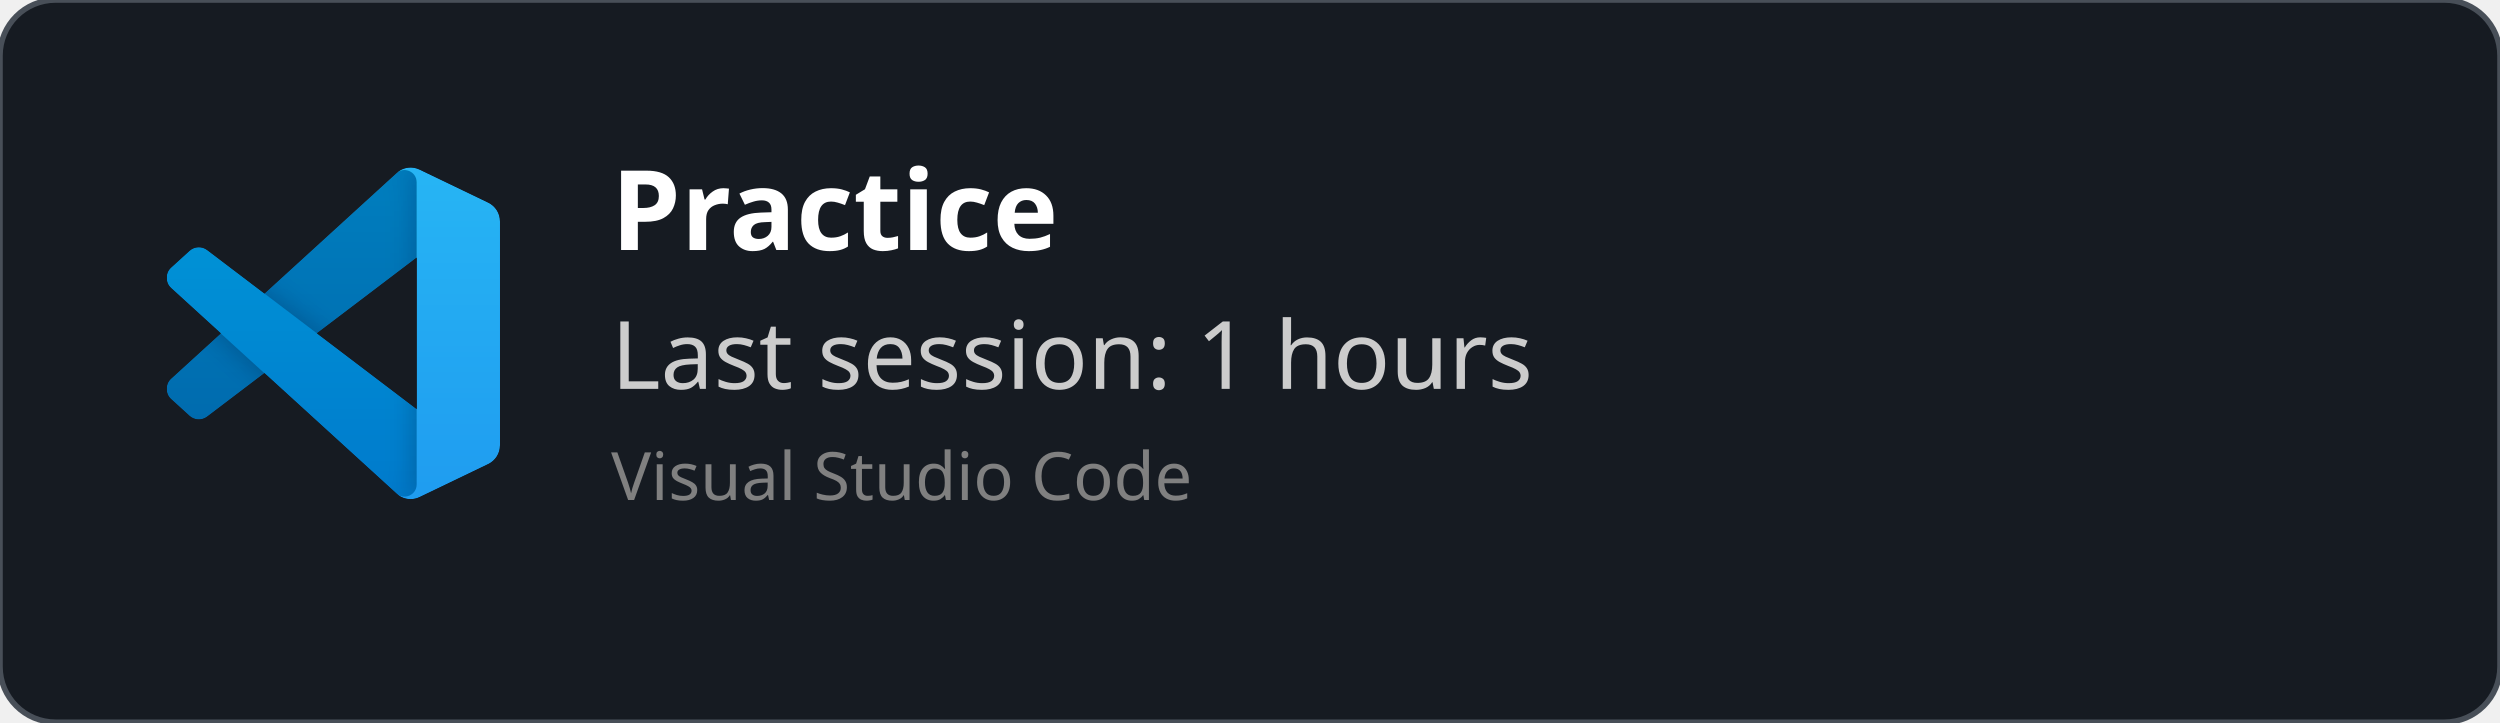
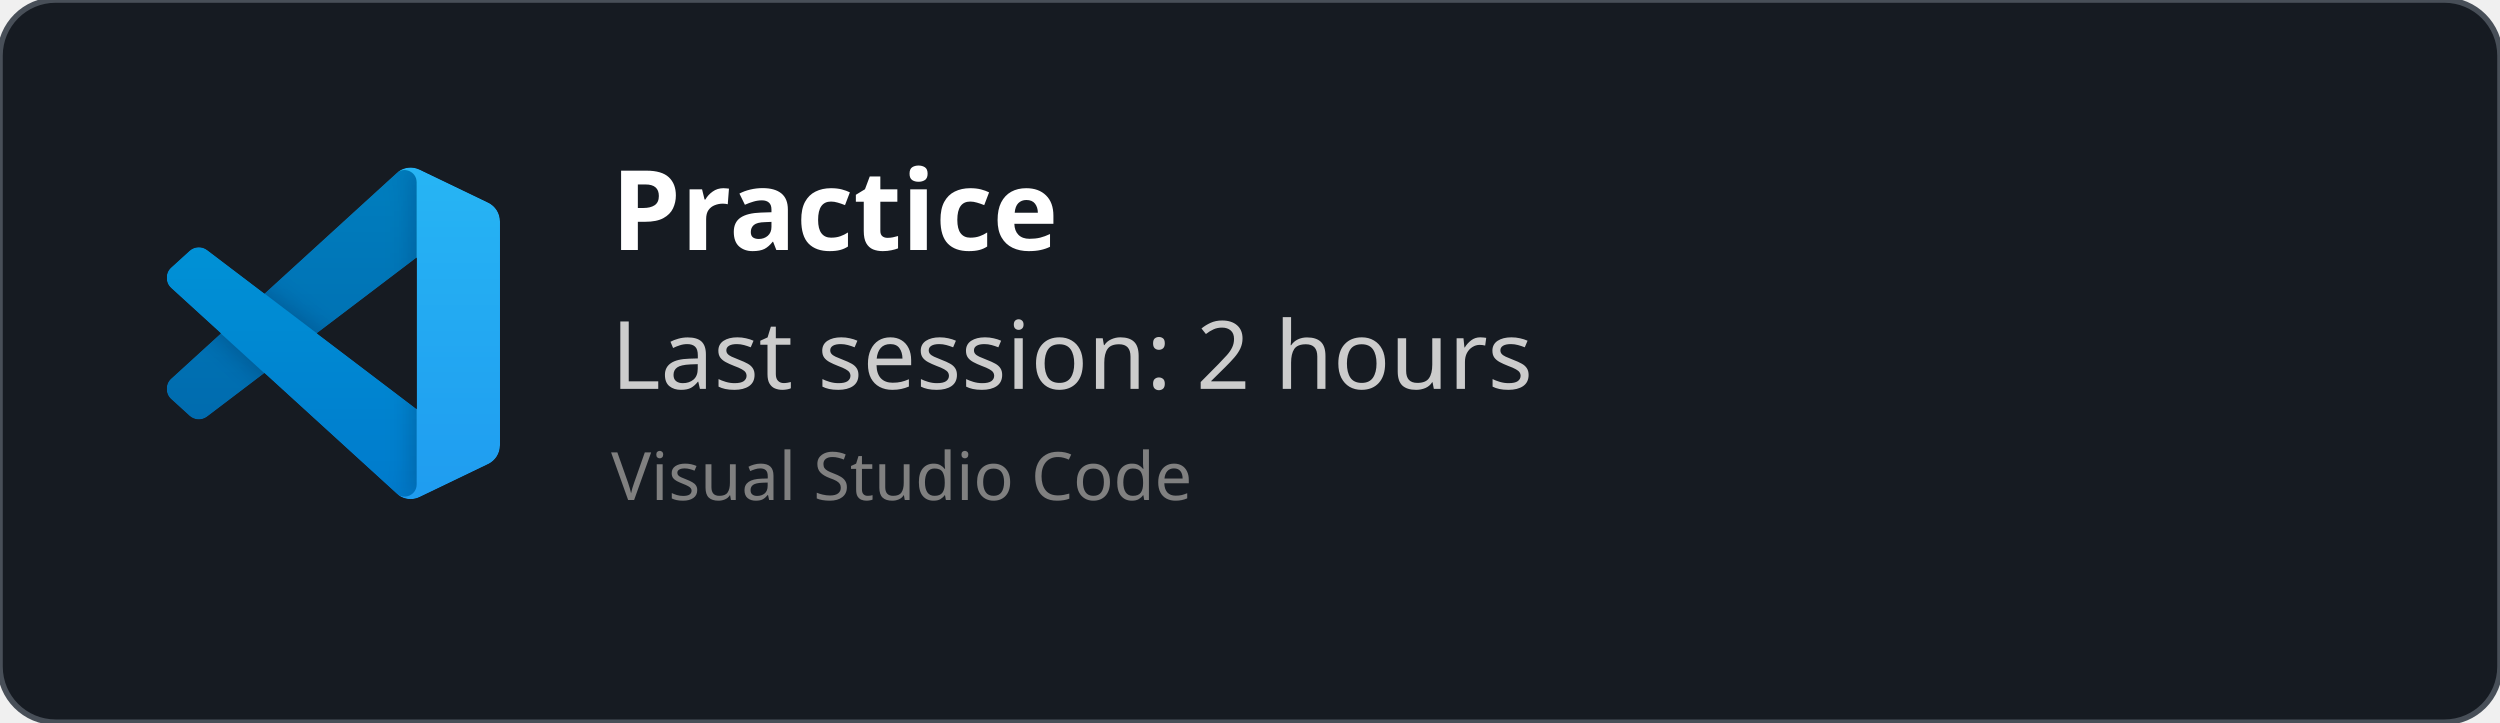
<svg xmlns="http://www.w3.org/2000/svg" width="450" height="130" viewBox="0 0 450 130" fill="none" role="img">
  <style>
    *{
        font-family: 'Segoe UI', Ubuntu, monospace
    }
    </style>
  <defs>
    <clipPath id="horizontalClip" x="20" y="20" width="500" height="200">
      <rect x="90" y="20" width="300" height="50" />
    </clipPath>
  </defs>
  <rect width="450" height="130" fill="rgba(22,27,34)" stroke="#484f58" stroke-width="1" fill-opacity="1" stroke-opacity="1" x="0" y="0" rx="10px" ry="10px">
    </rect>
  <svg width="60" height="60" x="30" y="30" viewBox="0 0 100 100" fill="none" id="vscode">
    <mask id="mask0" mask-type="alpha" maskUnits="userSpaceOnUse" x="0" y="0" width="100" height="100">
      <path fill-rule="evenodd" clip-rule="evenodd" d="M70.912 99.317C72.487 99.931 74.283 99.891 75.873 99.126L96.461 89.22C98.624 88.179 100 85.989 100 83.587V16.413C100 14.011 98.624 11.822 96.461 10.781L75.873 0.874C73.786 -0.13 71.345 0.116 69.513 1.447C69.252 1.637 69.003 1.849 68.769 2.083L29.355 38.041L12.187 25.01C10.589 23.797 8.354 23.896 6.869 25.246L1.363 30.255C-0.453 31.906 -0.455 34.763 1.359 36.417L16.247 50L1.359 63.583C-0.455 65.237 -0.453 68.094 1.363 69.745L6.869 74.754C8.354 76.104 10.589 76.204 12.187 74.99L29.355 61.959L68.769 97.917C69.392 98.541 70.125 99.01 70.912 99.317ZM75.015 27.299L45.109 50L75.015 72.701V27.299Z" fill="white" />
    </mask>
    <g mask="url(#mask0)">
      <path d="M96.461 10.796L75.857 0.876C73.472 -0.273 70.622 0.212 68.75 2.083L1.299 63.583C-0.516 65.237 -0.514 68.094 1.303 69.745L6.813 74.754C8.298 76.104 10.535 76.204 12.134 74.99L93.361 13.37C96.086 11.303 100 13.246 100 16.667V16.427C100 14.027 98.625 11.838 96.461 10.796Z" fill="#0065A9" />
      <g filter="url(#filter0_d)">
        <path d="M96.461 89.204L75.857 99.124C73.472 100.273 70.622 99.788 68.75 97.917L1.299 36.417C-0.516 34.763 -0.514 31.906 1.303 30.255L6.813 25.246C8.298 23.896 10.535 23.796 12.134 25.009L93.361 86.63C96.086 88.697 100 86.754 100 83.333V83.573C100 85.974 98.625 88.162 96.461 89.204Z" fill="#007ACC" />
      </g>
      <g filter="url(#filter1_d)">
        <path d="M75.858 99.126C73.472 100.274 70.622 99.788 68.75 97.917C71.056 100.223 75 98.59 75 95.328V4.672C75 1.41 71.056 -0.223 68.75 2.083C70.622 0.211 73.472 -0.274 75.858 0.874L96.459 10.781C98.623 11.822 100 14.011 100 16.413V83.587C100 85.989 98.623 88.179 96.459 89.22L75.858 99.126Z" fill="#1F9CF0" />
      </g>
      <g style="mix-blend-mode:overlay" opacity="0.25">
        <path fill-rule="evenodd" clip-rule="evenodd" d="M70.851 99.317C72.426 99.931 74.222 99.891 75.812 99.126L96.4 89.22C98.563 88.179 99.939 85.989 99.939 83.587V16.413C99.939 14.011 98.564 11.822 96.4 10.781L75.812 0.874C73.725 -0.13 71.284 0.116 69.453 1.447C69.191 1.637 68.942 1.849 68.708 2.083L29.294 38.041L12.126 25.01C10.528 23.796 8.293 23.896 6.809 25.246L1.302 30.255C-0.513 31.906 -0.515 34.763 1.298 36.417L16.186 50L1.298 63.583C-0.515 65.237 -0.513 68.094 1.302 69.745L6.809 74.754C8.293 76.104 10.528 76.204 12.126 74.99L29.294 61.959L68.708 97.917C69.332 98.54 70.064 99.01 70.851 99.317ZM74.954 27.299L45.048 50L74.954 72.701V27.299Z" fill="url(#paint0_linear)" />
      </g>
    </g>
    <defs>
      <filter id="filter0_d" x="-8.394" y="15.829" width="116.727" height="92.246" filterUnits="userSpaceOnUse" color-interpolation-filters="sRGB">
        <feFlood flood-opacity="0" result="BackgroundImageFix" />
        <feColorMatrix in="SourceAlpha" type="matrix" values="0 0 0 0 0 0 0 0 0 0 0 0 0 0 0 0 0 0 127 0" />
        <feOffset />
        <feGaussianBlur stdDeviation="4.167" />
        <feColorMatrix type="matrix" values="0 0 0 0 0 0 0 0 0 0 0 0 0 0 0 0 0 0 0.25 0" />
        <feBlend mode="overlay" in2="BackgroundImageFix" result="effect1_dropShadow" />
        <feBlend mode="normal" in="SourceGraphic" in2="effect1_dropShadow" result="shape" />
      </filter>
      <filter id="filter1_d" x="60.417" y="-8.076" width="47.917" height="116.151" filterUnits="userSpaceOnUse" color-interpolation-filters="sRGB">
        <feFlood flood-opacity="0" result="BackgroundImageFix" />
        <feColorMatrix in="SourceAlpha" type="matrix" values="0 0 0 0 0 0 0 0 0 0 0 0 0 0 0 0 0 0 127 0" />
        <feOffset />
        <feGaussianBlur stdDeviation="4.167" />
        <feColorMatrix type="matrix" values="0 0 0 0 0 0 0 0 0 0 0 0 0 0 0 0 0 0 0.25 0" />
        <feBlend mode="overlay" in2="BackgroundImageFix" result="effect1_dropShadow" />
        <feBlend mode="normal" in="SourceGraphic" in2="effect1_dropShadow" result="shape" />
      </filter>
      <linearGradient id="paint0_linear" x1="49.939" y1="0.258" x2="49.939" y2="99.742" gradientUnits="userSpaceOnUse">
        <stop stop-color="white" />
        <stop offset="1" stop-color="white" stop-opacity="0" />
      </linearGradient>
    </defs>
  </svg>
  <text x="110" y="45" font-size="20" clip-path="url(#horizontalClip)" font-weight="bold" font-family="Ubuntu" fill="white">
    Practice
    </text>
  <text x="110" y="70" font-size="17px" font-family="Ubuntu" fill="#ccc">
-     Last session: 1 hours
+     Last session: 2 hours
    </text>
  <text x="110" y="90" font-size="12px" font-family="Ubuntu" fill="grey">
    Visual Studio Code
    </text>
</svg>
